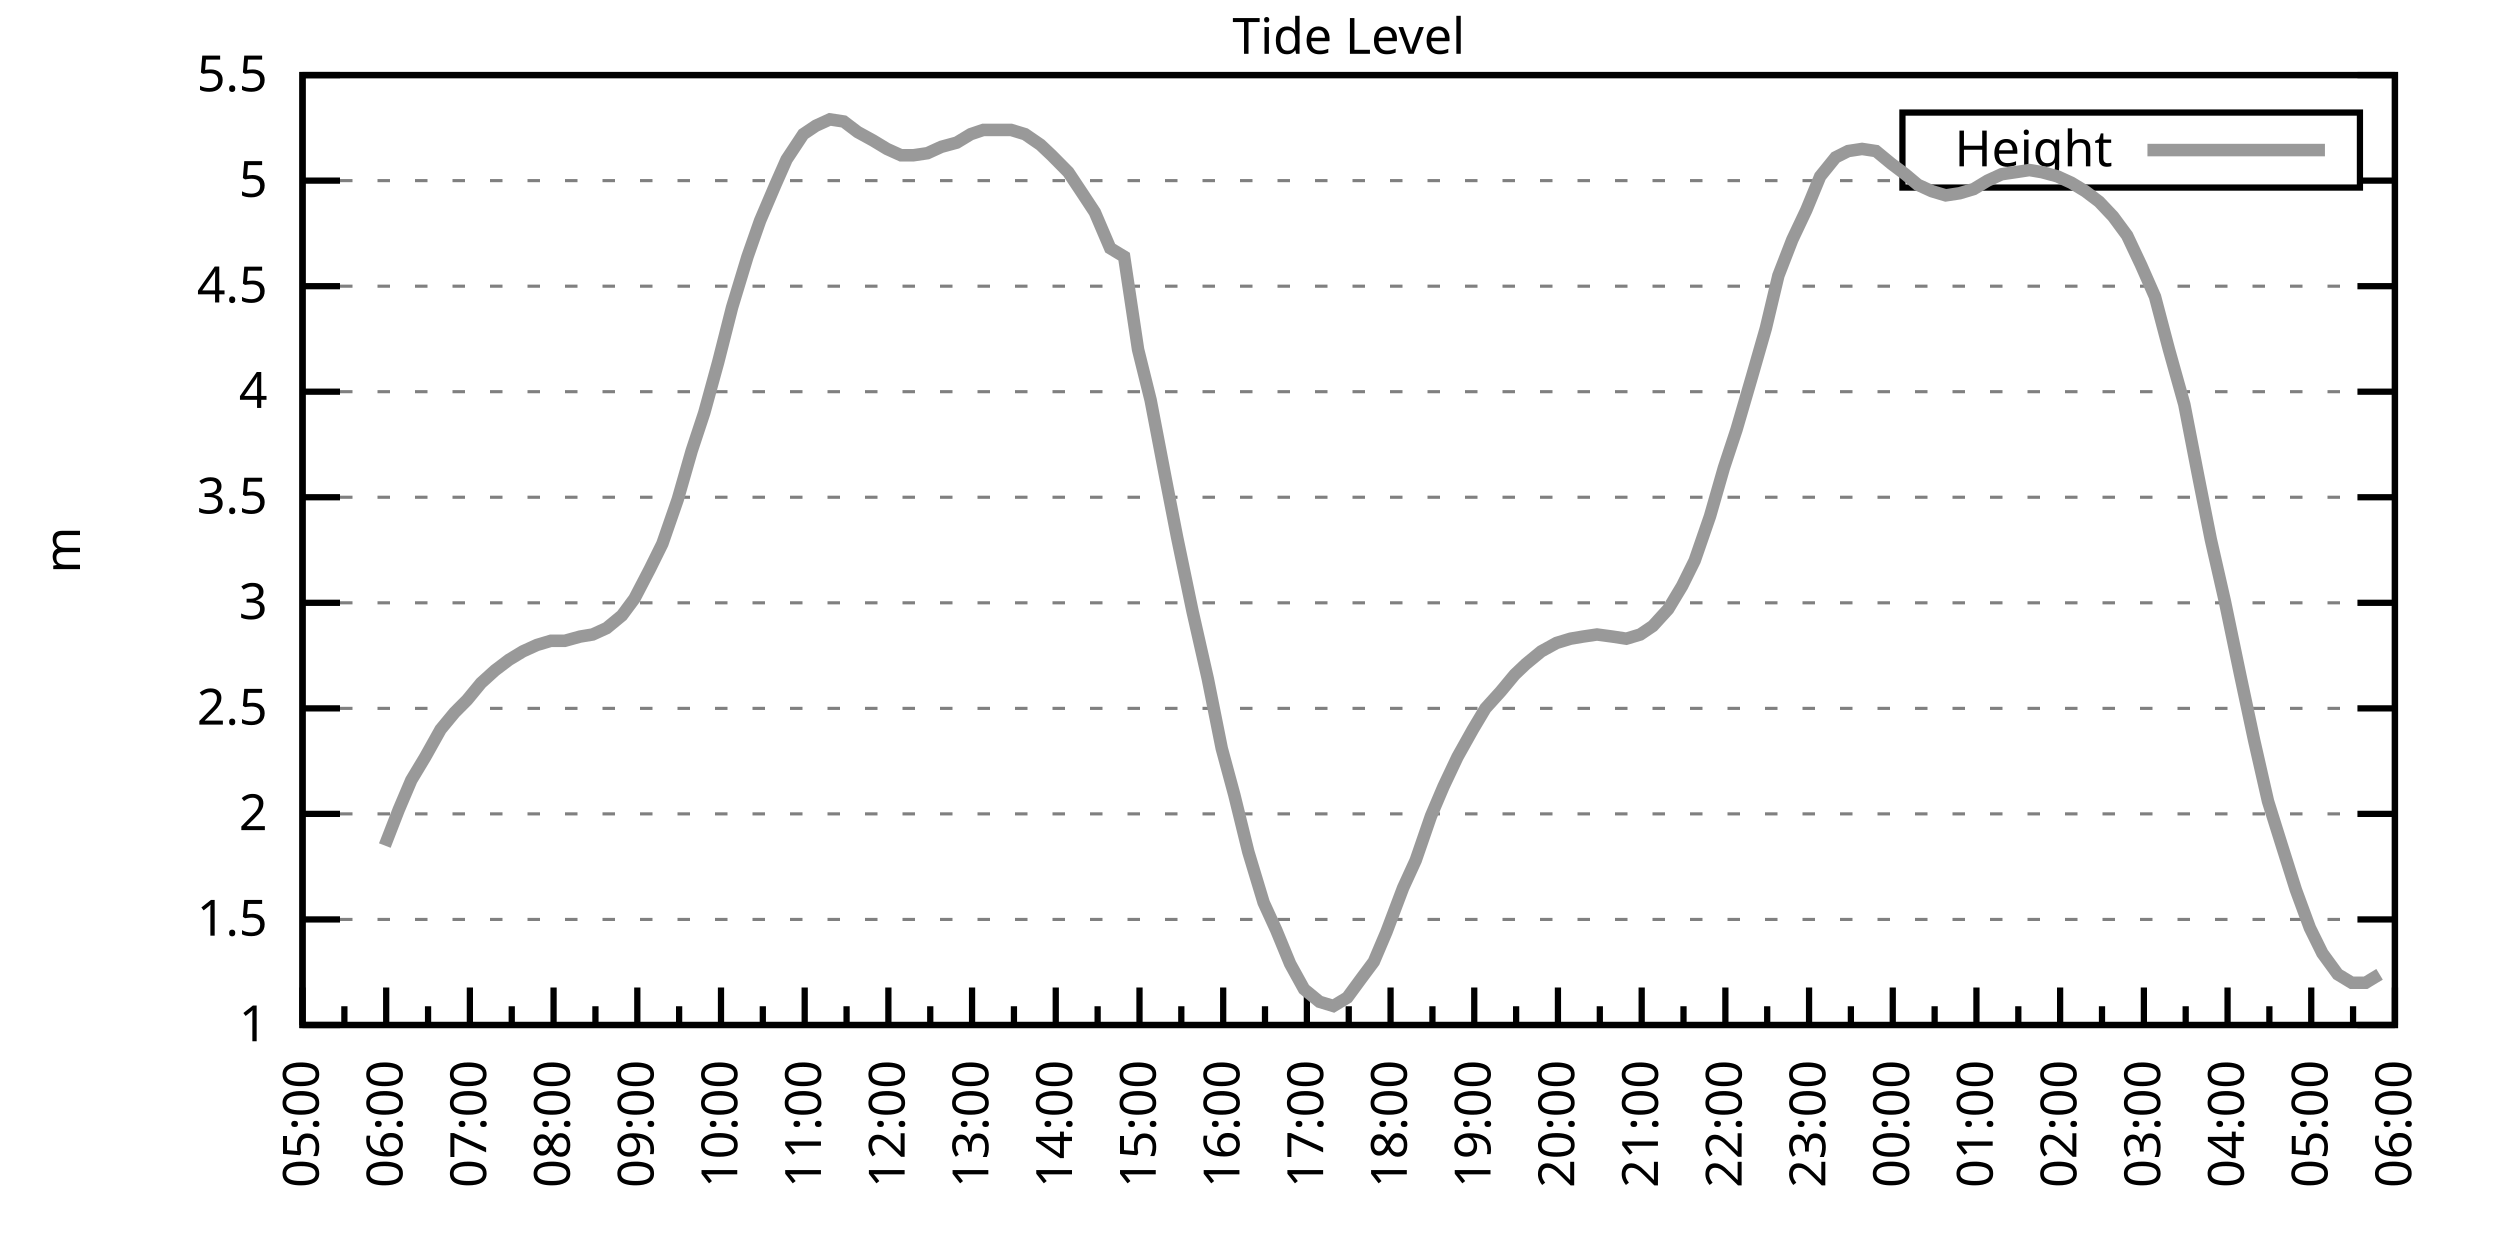
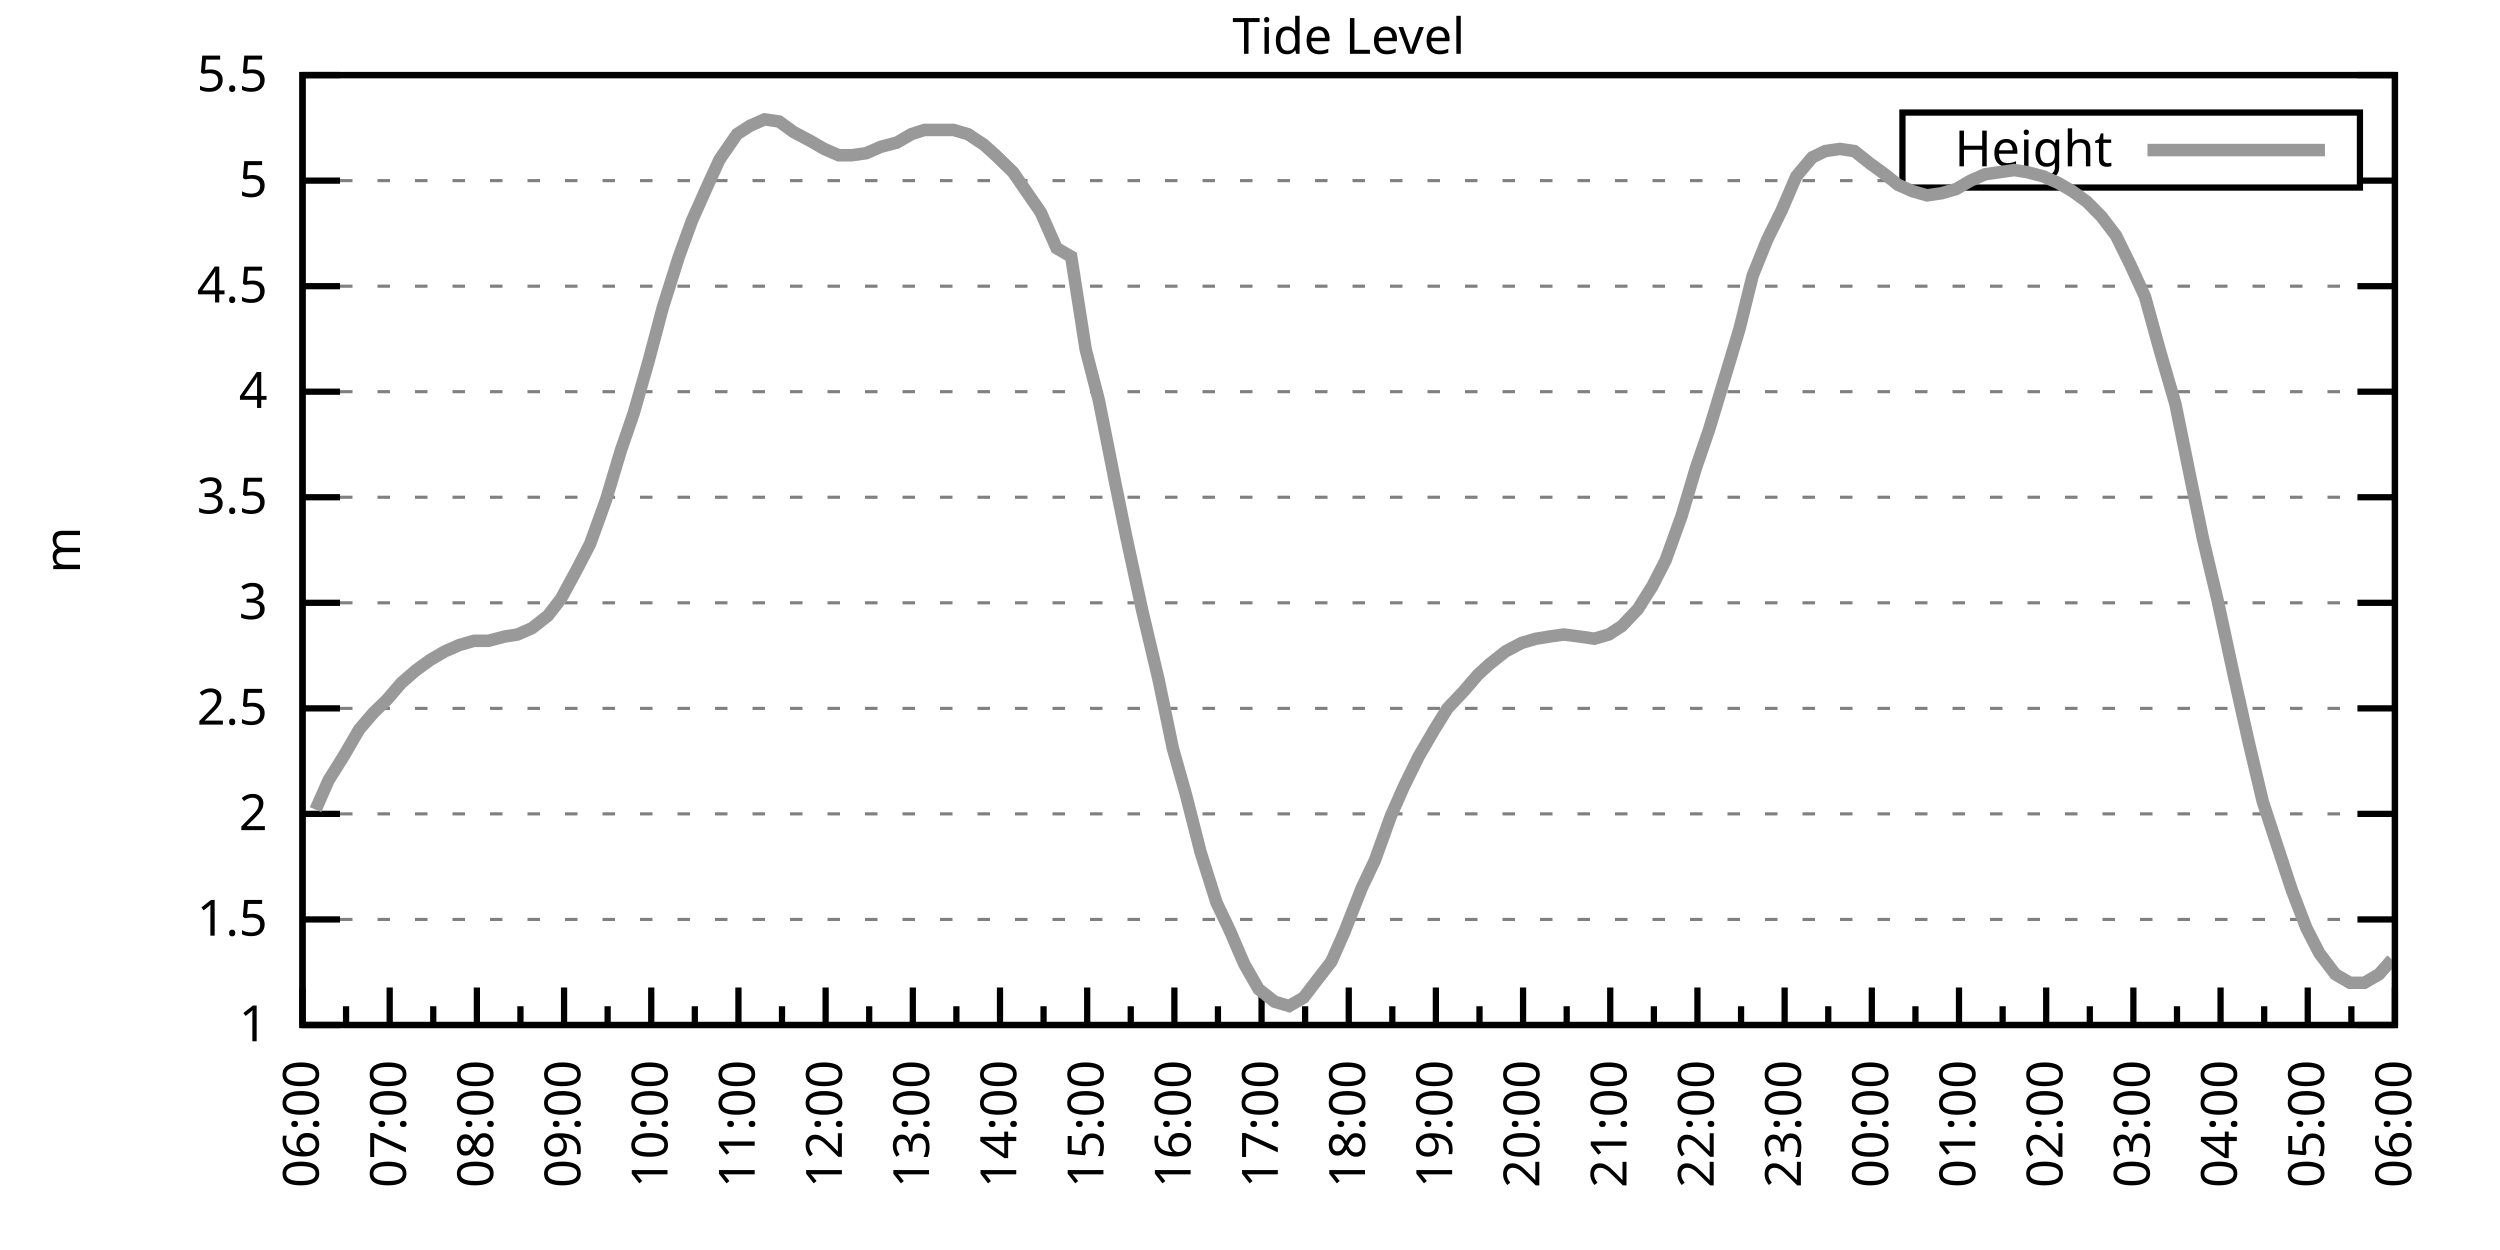
<svg xmlns="http://www.w3.org/2000/svg" xmlns:xlink="http://www.w3.org/1999/xlink" width="400" height="200" viewBox="0 0 400 200">
  <g id="gnuplot_canvas">
    <rect x="0" y="0" width="400" height="200" fill="none" />
    <defs>
      <circle id="gpDot" r="0.5" stroke-width="0.5" stroke="currentColor" />
      <path id="gpPt0" stroke-width="0.333" stroke="currentColor" d="M-1,0 h2 M0,-1 v2" />
      <path id="gpPt1" stroke-width="0.333" stroke="currentColor" d="M-1,-1 L1,1 M1,-1 L-1,1" />
      <path id="gpPt2" stroke-width="0.333" stroke="currentColor" d="M-1,0 L1,0 M0,-1 L0,1 M-1,-1 L1,1 M-1,1 L1,-1" />
      <rect id="gpPt3" stroke-width="0.333" stroke="currentColor" x="-1" y="-1" width="2" height="2" />
      <rect id="gpPt4" stroke-width="0.333" stroke="currentColor" fill="currentColor" x="-1" y="-1" width="2" height="2" />
      <circle id="gpPt5" stroke-width="0.333" stroke="currentColor" cx="0" cy="0" r="1" />
      <use xlink:href="#gpPt5" id="gpPt6" fill="currentColor" stroke="none" />
      <path id="gpPt7" stroke-width="0.333" stroke="currentColor" d="M0,-1.33 L-1.33,0.67 L1.33,0.67 z" />
      <use xlink:href="#gpPt7" id="gpPt8" fill="currentColor" stroke="none" />
      <use xlink:href="#gpPt7" id="gpPt9" stroke="currentColor" transform="rotate(180)" />
      <use xlink:href="#gpPt9" id="gpPt10" fill="currentColor" stroke="none" />
      <use xlink:href="#gpPt3" id="gpPt11" stroke="currentColor" transform="rotate(45)" />
      <use xlink:href="#gpPt11" id="gpPt12" fill="currentColor" stroke="none" />
      <path id="gpPt13" stroke-width="0.333" stroke="currentColor" d="M0,1.330 L1.265,0.411 L0.782,-1.067 L-0.782,-1.076 L-1.265,0.411 z" />
      <use xlink:href="#gpPt13" id="gpPt14" fill="currentColor" stroke="none" />
      <filter id="textbox" filterUnits="objectBoundingBox" x="0" y="0" height="1" width="1">
        <feFlood flood-color="white" flood-opacity="1" result="bgnd" />
        <feComposite in="SourceGraphic" in2="bgnd" operator="atop" />
      </filter>
      <filter id="greybox" filterUnits="objectBoundingBox" x="0" y="0" height="1" width="1">
        <feFlood flood-color="lightgrey" flood-opacity="1" result="grey" />
        <feComposite in="SourceGraphic" in2="grey" operator="atop" />
      </filter>
    </defs>
    <g fill="none" color="white" stroke="currentColor" stroke-width="1.00" stroke-linecap="butt" stroke-linejoin="miter">
</g>
    <g fill="none" color="black" stroke="currentColor" stroke-width="1.00" stroke-linecap="butt" stroke-linejoin="miter">
      <g stroke="none" shape-rendering="crispEdges">
        <polygon fill="rgb(255, 255, 255)" points="48.40,164.00 383.18,164.00 383.18,12.02 48.40,12.02 " />
      </g>
    </g>
    <g fill="none" color="black" stroke="currentColor" stroke-width="1.00" stroke-linecap="butt" stroke-linejoin="miter">
</g>
    <g fill="none" color="black" stroke="black" stroke-width="0.50" stroke-linecap="butt" stroke-linejoin="miter">
</g>
    <g fill="none" color="gray" stroke="currentColor" stroke-width="0.50" stroke-linecap="butt" stroke-linejoin="miter">
      <path stroke="gray" stroke-dasharray="2,4" class="gridline" d="M48.40,164.00 L383.19,164.00  " />
    </g>
    <g fill="none" color="gray" stroke="gray" stroke-width="1.00" stroke-linecap="butt" stroke-linejoin="miter">
</g>
    <g fill="none" color="black" stroke="currentColor" stroke-width="1.00" stroke-linecap="butt" stroke-linejoin="miter">
      <path stroke="black" d="M48.40,164.00 L54.40,164.00 M383.19,164.00 L377.19,164.00  " />
      <g transform="translate(42.80,166.60)" stroke="none" fill="black" font-family="Sans" font-size="8.00" text-anchor="end">
        <text>
          <tspan font-family="Sans"> 1</tspan>
        </text>
      </g>
    </g>
    <g fill="none" color="black" stroke="currentColor" stroke-width="1.00" stroke-linecap="butt" stroke-linejoin="miter">
</g>
    <g fill="none" color="black" stroke="black" stroke-width="0.50" stroke-linecap="butt" stroke-linejoin="miter">
</g>
    <g fill="none" color="gray" stroke="currentColor" stroke-width="0.50" stroke-linecap="butt" stroke-linejoin="miter">
      <path stroke="gray" stroke-dasharray="2,4" class="gridline" d="M48.40,147.11 L383.19,147.11  " />
    </g>
    <g fill="none" color="gray" stroke="gray" stroke-width="1.00" stroke-linecap="butt" stroke-linejoin="miter">
</g>
    <g fill="none" color="black" stroke="currentColor" stroke-width="1.00" stroke-linecap="butt" stroke-linejoin="miter">
      <path stroke="black" d="M48.40,147.11 L54.40,147.11 M383.19,147.11 L377.19,147.11  " />
      <g transform="translate(42.80,149.71)" stroke="none" fill="black" font-family="Sans" font-size="8.00" text-anchor="end">
        <text>
          <tspan font-family="Sans"> 1.5</tspan>
        </text>
      </g>
    </g>
    <g fill="none" color="black" stroke="currentColor" stroke-width="1.00" stroke-linecap="butt" stroke-linejoin="miter">
</g>
    <g fill="none" color="black" stroke="black" stroke-width="0.50" stroke-linecap="butt" stroke-linejoin="miter">
</g>
    <g fill="none" color="gray" stroke="currentColor" stroke-width="0.50" stroke-linecap="butt" stroke-linejoin="miter">
      <path stroke="gray" stroke-dasharray="2,4" class="gridline" d="M48.40,130.22 L383.19,130.22  " />
    </g>
    <g fill="none" color="gray" stroke="gray" stroke-width="1.00" stroke-linecap="butt" stroke-linejoin="miter">
</g>
    <g fill="none" color="black" stroke="currentColor" stroke-width="1.00" stroke-linecap="butt" stroke-linejoin="miter">
      <path stroke="black" d="M48.40,130.22 L54.40,130.22 M383.19,130.22 L377.19,130.22  " />
      <g transform="translate(42.80,132.82)" stroke="none" fill="black" font-family="Sans" font-size="8.00" text-anchor="end">
        <text>
          <tspan font-family="Sans"> 2</tspan>
        </text>
      </g>
    </g>
    <g fill="none" color="black" stroke="currentColor" stroke-width="1.00" stroke-linecap="butt" stroke-linejoin="miter">
</g>
    <g fill="none" color="black" stroke="black" stroke-width="0.50" stroke-linecap="butt" stroke-linejoin="miter">
</g>
    <g fill="none" color="gray" stroke="currentColor" stroke-width="0.50" stroke-linecap="butt" stroke-linejoin="miter">
      <path stroke="gray" stroke-dasharray="2,4" class="gridline" d="M48.40,113.34 L383.19,113.34  " />
    </g>
    <g fill="none" color="gray" stroke="gray" stroke-width="1.00" stroke-linecap="butt" stroke-linejoin="miter">
</g>
    <g fill="none" color="black" stroke="currentColor" stroke-width="1.00" stroke-linecap="butt" stroke-linejoin="miter">
      <path stroke="black" d="M48.40,113.34 L54.40,113.34 M383.19,113.34 L377.19,113.34  " />
      <g transform="translate(42.80,115.94)" stroke="none" fill="black" font-family="Sans" font-size="8.00" text-anchor="end">
        <text>
          <tspan font-family="Sans"> 2.5</tspan>
        </text>
      </g>
    </g>
    <g fill="none" color="black" stroke="currentColor" stroke-width="1.00" stroke-linecap="butt" stroke-linejoin="miter">
</g>
    <g fill="none" color="black" stroke="black" stroke-width="0.50" stroke-linecap="butt" stroke-linejoin="miter">
</g>
    <g fill="none" color="gray" stroke="currentColor" stroke-width="0.50" stroke-linecap="butt" stroke-linejoin="miter">
      <path stroke="gray" stroke-dasharray="2,4" class="gridline" d="M48.40,96.45 L383.19,96.45  " />
    </g>
    <g fill="none" color="gray" stroke="gray" stroke-width="1.00" stroke-linecap="butt" stroke-linejoin="miter">
</g>
    <g fill="none" color="black" stroke="currentColor" stroke-width="1.00" stroke-linecap="butt" stroke-linejoin="miter">
      <path stroke="black" d="M48.40,96.45 L54.40,96.45 M383.19,96.45 L377.19,96.45  " />
      <g transform="translate(42.80,99.05)" stroke="none" fill="black" font-family="Sans" font-size="8.00" text-anchor="end">
        <text>
          <tspan font-family="Sans"> 3</tspan>
        </text>
      </g>
    </g>
    <g fill="none" color="black" stroke="currentColor" stroke-width="1.00" stroke-linecap="butt" stroke-linejoin="miter">
</g>
    <g fill="none" color="black" stroke="black" stroke-width="0.50" stroke-linecap="butt" stroke-linejoin="miter">
</g>
    <g fill="none" color="gray" stroke="currentColor" stroke-width="0.50" stroke-linecap="butt" stroke-linejoin="miter">
      <path stroke="gray" stroke-dasharray="2,4" class="gridline" d="M48.40,79.56 L383.19,79.56  " />
    </g>
    <g fill="none" color="gray" stroke="gray" stroke-width="1.00" stroke-linecap="butt" stroke-linejoin="miter">
</g>
    <g fill="none" color="black" stroke="currentColor" stroke-width="1.00" stroke-linecap="butt" stroke-linejoin="miter">
      <path stroke="black" d="M48.40,79.56 L54.40,79.56 M383.19,79.56 L377.19,79.56  " />
      <g transform="translate(42.80,82.16)" stroke="none" fill="black" font-family="Sans" font-size="8.00" text-anchor="end">
        <text>
          <tspan font-family="Sans"> 3.5</tspan>
        </text>
      </g>
    </g>
    <g fill="none" color="black" stroke="currentColor" stroke-width="1.00" stroke-linecap="butt" stroke-linejoin="miter">
</g>
    <g fill="none" color="black" stroke="black" stroke-width="0.50" stroke-linecap="butt" stroke-linejoin="miter">
</g>
    <g fill="none" color="gray" stroke="currentColor" stroke-width="0.50" stroke-linecap="butt" stroke-linejoin="miter">
      <path stroke="gray" stroke-dasharray="2,4" class="gridline" d="M48.40,62.67 L383.19,62.67  " />
    </g>
    <g fill="none" color="gray" stroke="gray" stroke-width="1.00" stroke-linecap="butt" stroke-linejoin="miter">
</g>
    <g fill="none" color="black" stroke="currentColor" stroke-width="1.00" stroke-linecap="butt" stroke-linejoin="miter">
      <path stroke="black" d="M48.40,62.67 L54.40,62.67 M383.19,62.67 L377.19,62.67  " />
      <g transform="translate(42.80,65.27)" stroke="none" fill="black" font-family="Sans" font-size="8.00" text-anchor="end">
        <text>
          <tspan font-family="Sans"> 4</tspan>
        </text>
      </g>
    </g>
    <g fill="none" color="black" stroke="currentColor" stroke-width="1.00" stroke-linecap="butt" stroke-linejoin="miter">
</g>
    <g fill="none" color="black" stroke="black" stroke-width="0.50" stroke-linecap="butt" stroke-linejoin="miter">
</g>
    <g fill="none" color="gray" stroke="currentColor" stroke-width="0.50" stroke-linecap="butt" stroke-linejoin="miter">
      <path stroke="gray" stroke-dasharray="2,4" class="gridline" d="M48.40,45.79 L383.19,45.79  " />
    </g>
    <g fill="none" color="gray" stroke="gray" stroke-width="1.00" stroke-linecap="butt" stroke-linejoin="miter">
</g>
    <g fill="none" color="black" stroke="currentColor" stroke-width="1.00" stroke-linecap="butt" stroke-linejoin="miter">
      <path stroke="black" d="M48.40,45.79 L54.40,45.79 M383.19,45.79 L377.19,45.79  " />
      <g transform="translate(42.80,48.39)" stroke="none" fill="black" font-family="Sans" font-size="8.00" text-anchor="end">
        <text>
          <tspan font-family="Sans"> 4.5</tspan>
        </text>
      </g>
    </g>
    <g fill="none" color="black" stroke="currentColor" stroke-width="1.00" stroke-linecap="butt" stroke-linejoin="miter">
</g>
    <g fill="none" color="black" stroke="black" stroke-width="0.50" stroke-linecap="butt" stroke-linejoin="miter">
</g>
    <g fill="none" color="gray" stroke="currentColor" stroke-width="0.50" stroke-linecap="butt" stroke-linejoin="miter">
      <path stroke="gray" stroke-dasharray="2,4" class="gridline" d="M48.40,28.90 L304.39,28.90 M377.59,28.90 L383.19,28.90  " />
    </g>
    <g fill="none" color="gray" stroke="gray" stroke-width="1.00" stroke-linecap="butt" stroke-linejoin="miter">
</g>
    <g fill="none" color="black" stroke="currentColor" stroke-width="1.00" stroke-linecap="butt" stroke-linejoin="miter">
      <path stroke="black" d="M48.40,28.90 L54.40,28.90 M383.19,28.90 L377.19,28.90  " />
      <g transform="translate(42.80,31.50)" stroke="none" fill="black" font-family="Sans" font-size="8.00" text-anchor="end">
        <text>
          <tspan font-family="Sans"> 5</tspan>
        </text>
      </g>
    </g>
    <g fill="none" color="black" stroke="currentColor" stroke-width="1.00" stroke-linecap="butt" stroke-linejoin="miter">
</g>
    <g fill="none" color="black" stroke="black" stroke-width="0.50" stroke-linecap="butt" stroke-linejoin="miter">
</g>
    <g fill="none" color="gray" stroke="currentColor" stroke-width="0.50" stroke-linecap="butt" stroke-linejoin="miter">
      <path stroke="gray" stroke-dasharray="2,4" class="gridline" d="M48.40,12.01 L383.19,12.01  " />
    </g>
    <g fill="none" color="gray" stroke="gray" stroke-width="1.00" stroke-linecap="butt" stroke-linejoin="miter">
</g>
    <g fill="none" color="black" stroke="currentColor" stroke-width="1.00" stroke-linecap="butt" stroke-linejoin="miter">
      <path stroke="black" d="M48.40,12.01 L54.40,12.01 M383.19,12.01 L377.19,12.01  " />
      <g transform="translate(42.80,14.61)" stroke="none" fill="black" font-family="Sans" font-size="8.00" text-anchor="end">
        <text>
          <tspan font-family="Sans"> 5.5</tspan>
        </text>
      </g>
    </g>
    <g fill="none" color="black" stroke="currentColor" stroke-width="1.00" stroke-linecap="butt" stroke-linejoin="miter">
      <path stroke="black" d="M48.40,164.00 L48.40,158.00  " />
      <g transform="translate(51.00,169.60) rotate(270)" stroke="none" fill="black" font-family="Sans" font-size="8.00" text-anchor="end">
        <text>
+           <tspan font-family="Sans">06:00</tspan>
+         </text>
+       </g>
+     </g>
+     <g fill="none" color="black" stroke="currentColor" stroke-width="1.00" stroke-linecap="butt" stroke-linejoin="miter">
+       <path stroke="black" d="M55.37,164.00 L55.37,161.00 M62.35,164.00 L62.35,158.00  " />
+       <g transform="translate(64.95,169.60) rotate(270)" stroke="none" fill="black" font-family="Sans" font-size="8.00" text-anchor="end">
+         <text>
+           <tspan font-family="Sans">07:00</tspan>
+         </text>
+       </g>
+     </g>
+     <g fill="none" color="black" stroke="currentColor" stroke-width="1.00" stroke-linecap="butt" stroke-linejoin="miter">
+       <path stroke="black" d="M69.32,164.00 L69.32,161.00 M76.30,164.00 L76.30,158.00  " />
+       <g transform="translate(78.90,169.60) rotate(270)" stroke="none" fill="black" font-family="Sans" font-size="8.00" text-anchor="end">
+         <text>
+           <tspan font-family="Sans">08:00</tspan>
+         </text>
+       </g>
+     </g>
+     <g fill="none" color="black" stroke="currentColor" stroke-width="1.00" stroke-linecap="butt" stroke-linejoin="miter">
+       <path stroke="black" d="M83.27,164.00 L83.27,161.00 M90.25,164.00 L90.25,158.00  " />
+       <g transform="translate(92.85,169.60) rotate(270)" stroke="none" fill="black" font-family="Sans" font-size="8.00" text-anchor="end">
+         <text>
+           <tspan font-family="Sans">09:00</tspan>
+         </text>
+       </g>
+     </g>
+     <g fill="none" color="black" stroke="currentColor" stroke-width="1.00" stroke-linecap="butt" stroke-linejoin="miter">
+       <path stroke="black" d="M97.22,164.00 L97.22,161.00 M104.20,164.00 L104.20,158.00  " />
+       <g transform="translate(106.80,169.60) rotate(270)" stroke="none" fill="black" font-family="Sans" font-size="8.00" text-anchor="end">
+         <text>
+           <tspan font-family="Sans">10:00</tspan>
+         </text>
+       </g>
+     </g>
+     <g fill="none" color="black" stroke="currentColor" stroke-width="1.00" stroke-linecap="butt" stroke-linejoin="miter">
+       <path stroke="black" d="M111.17,164.00 L111.17,161.00 M118.15,164.00 L118.15,158.00  " />
+       <g transform="translate(120.75,169.60) rotate(270)" stroke="none" fill="black" font-family="Sans" font-size="8.00" text-anchor="end">
+         <text>
+           <tspan font-family="Sans">11:00</tspan>
+         </text>
+       </g>
+     </g>
+     <g fill="none" color="black" stroke="currentColor" stroke-width="1.00" stroke-linecap="butt" stroke-linejoin="miter">
+       <path stroke="black" d="M125.12,164.00 L125.12,161.00 M132.10,164.00 L132.10,158.00  " />
+       <g transform="translate(134.70,169.60) rotate(270)" stroke="none" fill="black" font-family="Sans" font-size="8.00" text-anchor="end">
+         <text>
+           <tspan font-family="Sans">12:00</tspan>
+         </text>
+       </g>
+     </g>
+     <g fill="none" color="black" stroke="currentColor" stroke-width="1.00" stroke-linecap="butt" stroke-linejoin="miter">
+       <path stroke="black" d="M139.07,164.00 L139.07,161.00 M146.05,164.00 L146.05,158.00  " />
+       <g transform="translate(148.65,169.60) rotate(270)" stroke="none" fill="black" font-family="Sans" font-size="8.00" text-anchor="end">
+         <text>
+           <tspan font-family="Sans">13:00</tspan>
+         </text>
+       </g>
+     </g>
+     <g fill="none" color="black" stroke="currentColor" stroke-width="1.00" stroke-linecap="butt" stroke-linejoin="miter">
+       <path stroke="black" d="M153.02,164.00 L153.02,161.00 M160.00,164.00 L160.00,158.00  " />
+       <g transform="translate(162.60,169.60) rotate(270)" stroke="none" fill="black" font-family="Sans" font-size="8.00" text-anchor="end">
+         <text>
+           <tspan font-family="Sans">14:00</tspan>
+         </text>
+       </g>
+     </g>
+     <g fill="none" color="black" stroke="currentColor" stroke-width="1.00" stroke-linecap="butt" stroke-linejoin="miter">
+       <path stroke="black" d="M166.97,164.00 L166.97,161.00 M173.95,164.00 L173.95,158.00  " />
+       <g transform="translate(176.55,169.60) rotate(270)" stroke="none" fill="black" font-family="Sans" font-size="8.00" text-anchor="end">
+         <text>
+           <tspan font-family="Sans">15:00</tspan>
+         </text>
+       </g>
+     </g>
+     <g fill="none" color="black" stroke="currentColor" stroke-width="1.00" stroke-linecap="butt" stroke-linejoin="miter">
+       <path stroke="black" d="M180.92,164.00 L180.92,161.00 M187.90,164.00 L187.90,158.00  " />
+       <g transform="translate(190.50,169.60) rotate(270)" stroke="none" fill="black" font-family="Sans" font-size="8.00" text-anchor="end">
+         <text>
+           <tspan font-family="Sans">16:00</tspan>
+         </text>
+       </g>
+     </g>
+     <g fill="none" color="black" stroke="currentColor" stroke-width="1.00" stroke-linecap="butt" stroke-linejoin="miter">
+       <path stroke="black" d="M194.87,164.00 L194.87,161.00 M201.85,164.00 L201.85,158.00  " />
+       <g transform="translate(204.45,169.60) rotate(270)" stroke="none" fill="black" font-family="Sans" font-size="8.00" text-anchor="end">
+         <text>
+           <tspan font-family="Sans">17:00</tspan>
+         </text>
+       </g>
+     </g>
+     <g fill="none" color="black" stroke="currentColor" stroke-width="1.00" stroke-linecap="butt" stroke-linejoin="miter">
+       <path stroke="black" d="M208.82,164.00 L208.82,161.00 M215.80,164.00 L215.80,158.00  " />
+       <g transform="translate(218.40,169.60) rotate(270)" stroke="none" fill="black" font-family="Sans" font-size="8.00" text-anchor="end">
+         <text>
+           <tspan font-family="Sans">18:00</tspan>
+         </text>
+       </g>
+     </g>
+     <g fill="none" color="black" stroke="currentColor" stroke-width="1.00" stroke-linecap="butt" stroke-linejoin="miter">
+       <path stroke="black" d="M222.77,164.00 L222.77,161.00 M229.74,164.00 L229.74,158.00  " />
+       <g transform="translate(232.34,169.60) rotate(270)" stroke="none" fill="black" font-family="Sans" font-size="8.00" text-anchor="end">
+         <text>
+           <tspan font-family="Sans">19:00</tspan>
+         </text>
+       </g>
+     </g>
+     <g fill="none" color="black" stroke="currentColor" stroke-width="1.00" stroke-linecap="butt" stroke-linejoin="miter">
+       <path stroke="black" d="M236.72,164.00 L236.72,161.00 M243.69,164.00 L243.69,158.00  " />
+       <g transform="translate(246.29,169.60) rotate(270)" stroke="none" fill="black" font-family="Sans" font-size="8.00" text-anchor="end">
+         <text>
+           <tspan font-family="Sans">20:00</tspan>
+         </text>
+       </g>
+     </g>
+     <g fill="none" color="black" stroke="currentColor" stroke-width="1.00" stroke-linecap="butt" stroke-linejoin="miter">
+       <path stroke="black" d="M250.67,164.00 L250.67,161.00 M257.64,164.00 L257.64,158.00  " />
+       <g transform="translate(260.24,169.60) rotate(270)" stroke="none" fill="black" font-family="Sans" font-size="8.00" text-anchor="end">
+         <text>
+           <tspan font-family="Sans">21:00</tspan>
+         </text>
+       </g>
+     </g>
+     <g fill="none" color="black" stroke="currentColor" stroke-width="1.00" stroke-linecap="butt" stroke-linejoin="miter">
+       <path stroke="black" d="M264.62,164.00 L264.62,161.00 M271.59,164.00 L271.59,158.00  " />
+       <g transform="translate(274.19,169.60) rotate(270)" stroke="none" fill="black" font-family="Sans" font-size="8.00" text-anchor="end">
+         <text>
+           <tspan font-family="Sans">22:00</tspan>
+         </text>
+       </g>
+     </g>
+     <g fill="none" color="black" stroke="currentColor" stroke-width="1.00" stroke-linecap="butt" stroke-linejoin="miter">
+       <path stroke="black" d="M278.57,164.00 L278.57,161.00 M285.54,164.00 L285.54,158.00  " />
+       <g transform="translate(288.14,169.60) rotate(270)" stroke="none" fill="black" font-family="Sans" font-size="8.00" text-anchor="end">
+         <text>
+           <tspan font-family="Sans">23:00</tspan>
+         </text>
+       </g>
+     </g>
+     <g fill="none" color="black" stroke="currentColor" stroke-width="1.00" stroke-linecap="butt" stroke-linejoin="miter">
+       <path stroke="black" d="M292.52,164.00 L292.52,161.00 M299.49,164.00 L299.49,158.00  " />
+       <g transform="translate(302.09,169.60) rotate(270)" stroke="none" fill="black" font-family="Sans" font-size="8.00" text-anchor="end">
+         <text>
+           <tspan font-family="Sans">00:00</tspan>
+         </text>
+       </g>
+     </g>
+     <g fill="none" color="black" stroke="currentColor" stroke-width="1.00" stroke-linecap="butt" stroke-linejoin="miter">
+       <path stroke="black" d="M306.47,164.00 L306.47,161.00 M313.44,164.00 L313.44,158.00  " />
+       <g transform="translate(316.04,169.60) rotate(270)" stroke="none" fill="black" font-family="Sans" font-size="8.00" text-anchor="end">
+         <text>
+           <tspan font-family="Sans">01:00</tspan>
+         </text>
+       </g>
+     </g>
+     <g fill="none" color="black" stroke="currentColor" stroke-width="1.00" stroke-linecap="butt" stroke-linejoin="miter">
+       <path stroke="black" d="M320.42,164.00 L320.42,161.00 M327.39,164.00 L327.39,158.00  " />
+       <g transform="translate(329.99,169.60) rotate(270)" stroke="none" fill="black" font-family="Sans" font-size="8.00" text-anchor="end">
+         <text>
+           <tspan font-family="Sans">02:00</tspan>
+         </text>
+       </g>
+     </g>
+     <g fill="none" color="black" stroke="currentColor" stroke-width="1.00" stroke-linecap="butt" stroke-linejoin="miter">
+       <path stroke="black" d="M334.37,164.00 L334.37,161.00 M341.34,164.00 L341.34,158.00  " />
+       <g transform="translate(343.94,169.60) rotate(270)" stroke="none" fill="black" font-family="Sans" font-size="8.00" text-anchor="end">
+         <text>
+           <tspan font-family="Sans">03:00</tspan>
+         </text>
+       </g>
+     </g>
+     <g fill="none" color="black" stroke="currentColor" stroke-width="1.00" stroke-linecap="butt" stroke-linejoin="miter">
+       <path stroke="black" d="M348.32,164.00 L348.32,161.00 M355.29,164.00 L355.29,158.00  " />
+       <g transform="translate(357.89,169.60) rotate(270)" stroke="none" fill="black" font-family="Sans" font-size="8.00" text-anchor="end">
+         <text>
+           <tspan font-family="Sans">04:00</tspan>
+         </text>
+       </g>
+     </g>
+     <g fill="none" color="black" stroke="currentColor" stroke-width="1.00" stroke-linecap="butt" stroke-linejoin="miter">
+       <path stroke="black" d="M362.27,164.00 L362.27,161.00 M369.24,164.00 L369.24,158.00  " />
+       <g transform="translate(371.84,169.60) rotate(270)" stroke="none" fill="black" font-family="Sans" font-size="8.00" text-anchor="end">
+         <text>
          <tspan font-family="Sans">05:00</tspan>
        </text>
      </g>
    </g>
    <g fill="none" color="black" stroke="currentColor" stroke-width="1.00" stroke-linecap="butt" stroke-linejoin="miter">
-       <path stroke="black" d="M55.10,164.00 L55.10,161.00 M61.79,164.00 L61.79,158.00  " />
-       <g transform="translate(64.39,169.60) rotate(270)" stroke="none" fill="black" font-family="Sans" font-size="8.00" text-anchor="end">
-         <text>
-           <tspan font-family="Sans">06:00</tspan>
-         </text>
-       </g>
-     </g>
-     <g fill="none" color="black" stroke="currentColor" stroke-width="1.00" stroke-linecap="butt" stroke-linejoin="miter">
-       <path stroke="black" d="M68.49,164.00 L68.49,161.00 M75.18,164.00 L75.18,158.00  " />
-       <g transform="translate(77.78,169.60) rotate(270)" stroke="none" fill="black" font-family="Sans" font-size="8.00" text-anchor="end">
-         <text>
-           <tspan font-family="Sans">07:00</tspan>
-         </text>
-       </g>
-     </g>
-     <g fill="none" color="black" stroke="currentColor" stroke-width="1.00" stroke-linecap="butt" stroke-linejoin="miter">
-       <path stroke="black" d="M81.88,164.00 L81.88,161.00 M88.57,164.00 L88.57,158.00  " />
-       <g transform="translate(91.17,169.60) rotate(270)" stroke="none" fill="black" font-family="Sans" font-size="8.00" text-anchor="end">
-         <text>
-           <tspan font-family="Sans">08:00</tspan>
-         </text>
-       </g>
-     </g>
-     <g fill="none" color="black" stroke="currentColor" stroke-width="1.00" stroke-linecap="butt" stroke-linejoin="miter">
-       <path stroke="black" d="M95.27,164.00 L95.27,161.00 M101.97,164.00 L101.97,158.00  " />
-       <g transform="translate(104.57,169.60) rotate(270)" stroke="none" fill="black" font-family="Sans" font-size="8.00" text-anchor="end">
-         <text>
-           <tspan font-family="Sans">09:00</tspan>
-         </text>
-       </g>
-     </g>
-     <g fill="none" color="black" stroke="currentColor" stroke-width="1.00" stroke-linecap="butt" stroke-linejoin="miter">
-       <path stroke="black" d="M108.66,164.00 L108.66,161.00 M115.36,164.00 L115.36,158.00  " />
-       <g transform="translate(117.96,169.60) rotate(270)" stroke="none" fill="black" font-family="Sans" font-size="8.00" text-anchor="end">
-         <text>
-           <tspan font-family="Sans">10:00</tspan>
-         </text>
-       </g>
-     </g>
-     <g fill="none" color="black" stroke="currentColor" stroke-width="1.00" stroke-linecap="butt" stroke-linejoin="miter">
-       <path stroke="black" d="M122.05,164.00 L122.05,161.00 M128.75,164.00 L128.75,158.00  " />
-       <g transform="translate(131.35,169.60) rotate(270)" stroke="none" fill="black" font-family="Sans" font-size="8.00" text-anchor="end">
-         <text>
-           <tspan font-family="Sans">11:00</tspan>
-         </text>
-       </g>
-     </g>
-     <g fill="none" color="black" stroke="currentColor" stroke-width="1.00" stroke-linecap="butt" stroke-linejoin="miter">
-       <path stroke="black" d="M135.45,164.00 L135.45,161.00 M142.14,164.00 L142.14,158.00  " />
-       <g transform="translate(144.74,169.60) rotate(270)" stroke="none" fill="black" font-family="Sans" font-size="8.00" text-anchor="end">
-         <text>
-           <tspan font-family="Sans">12:00</tspan>
-         </text>
-       </g>
-     </g>
-     <g fill="none" color="black" stroke="currentColor" stroke-width="1.00" stroke-linecap="butt" stroke-linejoin="miter">
-       <path stroke="black" d="M148.84,164.00 L148.84,161.00 M155.53,164.00 L155.53,158.00  " />
-       <g transform="translate(158.13,169.60) rotate(270)" stroke="none" fill="black" font-family="Sans" font-size="8.00" text-anchor="end">
-         <text>
-           <tspan font-family="Sans">13:00</tspan>
-         </text>
-       </g>
-     </g>
-     <g fill="none" color="black" stroke="currentColor" stroke-width="1.00" stroke-linecap="butt" stroke-linejoin="miter">
-       <path stroke="black" d="M162.23,164.00 L162.23,161.00 M168.92,164.00 L168.92,158.00  " />
-       <g transform="translate(171.52,169.60) rotate(270)" stroke="none" fill="black" font-family="Sans" font-size="8.00" text-anchor="end">
-         <text>
-           <tspan font-family="Sans">14:00</tspan>
-         </text>
-       </g>
-     </g>
-     <g fill="none" color="black" stroke="currentColor" stroke-width="1.00" stroke-linecap="butt" stroke-linejoin="miter">
-       <path stroke="black" d="M175.62,164.00 L175.62,161.00 M182.32,164.00 L182.32,158.00  " />
-       <g transform="translate(184.92,169.60) rotate(270)" stroke="none" fill="black" font-family="Sans" font-size="8.00" text-anchor="end">
-         <text>
-           <tspan font-family="Sans">15:00</tspan>
-         </text>
-       </g>
-     </g>
-     <g fill="none" color="black" stroke="currentColor" stroke-width="1.00" stroke-linecap="butt" stroke-linejoin="miter">
-       <path stroke="black" d="M189.01,164.00 L189.01,161.00 M195.71,164.00 L195.71,158.00  " />
-       <g transform="translate(198.31,169.60) rotate(270)" stroke="none" fill="black" font-family="Sans" font-size="8.00" text-anchor="end">
-         <text>
-           <tspan font-family="Sans">16:00</tspan>
-         </text>
-       </g>
-     </g>
-     <g fill="none" color="black" stroke="currentColor" stroke-width="1.00" stroke-linecap="butt" stroke-linejoin="miter">
-       <path stroke="black" d="M202.40,164.00 L202.40,161.00 M209.10,164.00 L209.10,158.00  " />
-       <g transform="translate(211.70,169.60) rotate(270)" stroke="none" fill="black" font-family="Sans" font-size="8.00" text-anchor="end">
-         <text>
-           <tspan font-family="Sans">17:00</tspan>
-         </text>
-       </g>
-     </g>
-     <g fill="none" color="black" stroke="currentColor" stroke-width="1.00" stroke-linecap="butt" stroke-linejoin="miter">
-       <path stroke="black" d="M215.80,164.00 L215.80,161.00 M222.49,164.00 L222.49,158.00  " />
-       <g transform="translate(225.09,169.60) rotate(270)" stroke="none" fill="black" font-family="Sans" font-size="8.00" text-anchor="end">
-         <text>
-           <tspan font-family="Sans">18:00</tspan>
-         </text>
-       </g>
-     </g>
-     <g fill="none" color="black" stroke="currentColor" stroke-width="1.00" stroke-linecap="butt" stroke-linejoin="miter">
-       <path stroke="black" d="M229.19,164.00 L229.19,161.00 M235.88,164.00 L235.88,158.00  " />
-       <g transform="translate(238.48,169.60) rotate(270)" stroke="none" fill="black" font-family="Sans" font-size="8.00" text-anchor="end">
-         <text>
-           <tspan font-family="Sans">19:00</tspan>
-         </text>
-       </g>
-     </g>
-     <g fill="none" color="black" stroke="currentColor" stroke-width="1.00" stroke-linecap="butt" stroke-linejoin="miter">
-       <path stroke="black" d="M242.58,164.00 L242.58,161.00 M249.27,164.00 L249.27,158.00  " />
-       <g transform="translate(251.87,169.60) rotate(270)" stroke="none" fill="black" font-family="Sans" font-size="8.00" text-anchor="end">
-         <text>
-           <tspan font-family="Sans">20:00</tspan>
-         </text>
-       </g>
-     </g>
-     <g fill="none" color="black" stroke="currentColor" stroke-width="1.00" stroke-linecap="butt" stroke-linejoin="miter">
-       <path stroke="black" d="M255.97,164.00 L255.97,161.00 M262.67,164.00 L262.67,158.00  " />
-       <g transform="translate(265.27,169.60) rotate(270)" stroke="none" fill="black" font-family="Sans" font-size="8.00" text-anchor="end">
-         <text>
-           <tspan font-family="Sans">21:00</tspan>
-         </text>
-       </g>
-     </g>
-     <g fill="none" color="black" stroke="currentColor" stroke-width="1.00" stroke-linecap="butt" stroke-linejoin="miter">
-       <path stroke="black" d="M269.36,164.00 L269.36,161.00 M276.06,164.00 L276.06,158.00  " />
-       <g transform="translate(278.66,169.60) rotate(270)" stroke="none" fill="black" font-family="Sans" font-size="8.00" text-anchor="end">
-         <text>
-           <tspan font-family="Sans">22:00</tspan>
-         </text>
-       </g>
-     </g>
-     <g fill="none" color="black" stroke="currentColor" stroke-width="1.00" stroke-linecap="butt" stroke-linejoin="miter">
-       <path stroke="black" d="M282.75,164.00 L282.75,161.00 M289.45,164.00 L289.45,158.00  " />
-       <g transform="translate(292.05,169.60) rotate(270)" stroke="none" fill="black" font-family="Sans" font-size="8.00" text-anchor="end">
-         <text>
-           <tspan font-family="Sans">23:00</tspan>
-         </text>
-       </g>
-     </g>
-     <g fill="none" color="black" stroke="currentColor" stroke-width="1.00" stroke-linecap="butt" stroke-linejoin="miter">
-       <path stroke="black" d="M296.14,164.00 L296.14,161.00 M302.84,164.00 L302.84,158.00  " />
-       <g transform="translate(305.44,169.60) rotate(270)" stroke="none" fill="black" font-family="Sans" font-size="8.00" text-anchor="end">
-         <text>
-           <tspan font-family="Sans">00:00</tspan>
-         </text>
-       </g>
-     </g>
-     <g fill="none" color="black" stroke="currentColor" stroke-width="1.00" stroke-linecap="butt" stroke-linejoin="miter">
-       <path stroke="black" d="M309.54,164.00 L309.54,161.00 M316.23,164.00 L316.23,158.00  " />
-       <g transform="translate(318.83,169.60) rotate(270)" stroke="none" fill="black" font-family="Sans" font-size="8.00" text-anchor="end">
-         <text>
-           <tspan font-family="Sans">01:00</tspan>
-         </text>
-       </g>
-     </g>
-     <g fill="none" color="black" stroke="currentColor" stroke-width="1.00" stroke-linecap="butt" stroke-linejoin="miter">
-       <path stroke="black" d="M322.93,164.00 L322.93,161.00 M329.62,164.00 L329.62,158.00  " />
-       <g transform="translate(332.22,169.60) rotate(270)" stroke="none" fill="black" font-family="Sans" font-size="8.00" text-anchor="end">
-         <text>
-           <tspan font-family="Sans">02:00</tspan>
-         </text>
-       </g>
-     </g>
-     <g fill="none" color="black" stroke="currentColor" stroke-width="1.00" stroke-linecap="butt" stroke-linejoin="miter">
-       <path stroke="black" d="M336.32,164.00 L336.32,161.00 M343.02,164.00 L343.02,158.00  " />
-       <g transform="translate(345.62,169.60) rotate(270)" stroke="none" fill="black" font-family="Sans" font-size="8.00" text-anchor="end">
-         <text>
-           <tspan font-family="Sans">03:00</tspan>
-         </text>
-       </g>
-     </g>
-     <g fill="none" color="black" stroke="currentColor" stroke-width="1.00" stroke-linecap="butt" stroke-linejoin="miter">
-       <path stroke="black" d="M349.71,164.00 L349.71,161.00 M356.41,164.00 L356.41,158.00  " />
-       <g transform="translate(359.01,169.60) rotate(270)" stroke="none" fill="black" font-family="Sans" font-size="8.00" text-anchor="end">
-         <text>
-           <tspan font-family="Sans">04:00</tspan>
-         </text>
-       </g>
-     </g>
-     <g fill="none" color="black" stroke="currentColor" stroke-width="1.00" stroke-linecap="butt" stroke-linejoin="miter">
-       <path stroke="black" d="M363.10,164.00 L363.10,161.00 M369.80,164.00 L369.80,158.00  " />
-       <g transform="translate(372.40,169.60) rotate(270)" stroke="none" fill="black" font-family="Sans" font-size="8.00" text-anchor="end">
-         <text>
-           <tspan font-family="Sans">05:00</tspan>
-         </text>
-       </g>
-     </g>
-     <g fill="none" color="black" stroke="currentColor" stroke-width="1.00" stroke-linecap="butt" stroke-linejoin="miter">
-       <path stroke="black" d="M376.49,164.00 L376.49,161.00 M383.19,164.00 L383.19,158.00  " />
+       <path stroke="black" d="M376.22,164.00 L376.22,161.00 M383.19,164.00 L383.19,158.00  " />
      <g transform="translate(385.79,169.60) rotate(270)" stroke="none" fill="black" font-family="Sans" font-size="8.00" text-anchor="end">
        <text>
          <tspan font-family="Sans">06:00</tspan>
        </text>
      </g>
    </g>
    <g fill="none" color="black" stroke="currentColor" stroke-width="1.00" stroke-linecap="butt" stroke-linejoin="miter">
</g>
    <g fill="none" color="black" stroke="currentColor" stroke-width="1.00" stroke-linecap="butt" stroke-linejoin="miter">
      <path stroke="black" d="M48.40,12.01 L48.40,164.00 L383.19,164.00 L383.19,12.01 L48.40,12.01 Z  " />
    </g>
    <g fill="none" color="black" stroke="currentColor" stroke-width="1.00" stroke-linecap="butt" stroke-linejoin="miter">
      <g transform="translate(12.80,88.01) rotate(270)" stroke="none" fill="black" font-family="Sans" font-size="8.00" text-anchor="middle">
        <text>
          <tspan font-family="Sans">m</tspan>
        </text>
      </g>
    </g>
    <g fill="none" color="black" stroke="currentColor" stroke-width="1.00" stroke-linecap="butt" stroke-linejoin="miter">
</g>
    <g fill="none" color="black" stroke="currentColor" stroke-width="1.00" stroke-linecap="butt" stroke-linejoin="miter">
      <path stroke="black" d="M304.39,30.01 L304.39,18.01 L377.59,18.01 L377.59,30.01 L304.39,30.01 Z  " />
    </g>
    <g id="Tide_level_plot_1">
      <g fill="none" color="white" stroke="black" stroke-width="2.00" stroke-linecap="butt" stroke-linejoin="miter">
</g>
      <g fill="none" color="black" stroke="currentColor" stroke-width="2.00" stroke-linecap="butt" stroke-linejoin="miter">
        <g transform="translate(337.99,26.61)" stroke="none" fill="black" font-family="Sans" font-size="8.00" text-anchor="end">
          <text>
            <tspan font-family="Sans">Height</tspan>
          </text>
        </g>
      </g>
      <g fill="none" color="black" stroke="currentColor" stroke-width="2.00" stroke-linecap="butt" stroke-linejoin="miter">
-         <path stroke="rgb(153, 153, 153)" d="M343.59,24.01 L371.99,24.01 M61.57,135.29 L63.80,129.55 L65.81,124.82 L68.04,121.11 L70.50,116.71 L72.73,114.01   L74.74,111.99 L76.97,109.28 L79.20,107.26 L81.43,105.57 L83.66,104.22 L85.90,103.20 L88.13,102.53 L90.36,102.53   L92.82,101.85 L94.82,101.52 L97.06,100.50 L99.51,98.48 L101.52,95.77 L103.98,91.04 L105.98,86.99 L108.44,79.90   L110.67,72.13 L112.68,66.05 L114.91,57.94 L117.14,49.16 L119.60,41.06 L121.61,35.32 L124.06,29.57 L125.85,25.52   L128.53,21.47 L130.54,20.12 L132.77,19.10 L135.00,19.44 L137.23,21.13 L139.69,22.48 L141.92,23.83 L144.15,24.84   L146.16,24.84 L148.39,24.51 L150.62,23.49 L153.08,22.82 L155.31,21.47 L157.32,20.79 L159.77,20.79 L161.78,20.79   L164.01,21.47 L166.47,23.16 L168.25,24.84 L170.93,27.55 L173.17,30.92 L175.17,33.96 L177.63,39.71 L179.86,41.06   L182.09,55.92 L184.10,64.02 L186.56,76.86 L188.34,85.98 L190.80,97.80 L193.25,108.61 L195.48,119.75 L197.49,127.18   L199.73,136.30 L202.18,144.41 L204.19,148.80 L206.42,154.21 L208.65,158.26 L211.11,160.28 L213.34,160.96 L215.57,159.61   L217.80,156.57 L219.81,153.87 L221.82,149.14 L224.50,142.05 L226.51,137.66 L228.96,130.56 L230.97,125.83 L233.20,121.11   L235.66,116.71 L237.67,113.34 L240.12,110.63 L242.36,107.93 L244.14,106.24 L246.60,104.22 L249.05,102.87 L251.28,102.19   L253.29,101.85 L255.52,101.52 L257.98,101.85 L260.21,102.19 L262.44,101.52 L264.45,100.16 L266.91,97.46 L269.14,93.75   L271.15,89.69 L273.60,82.60 L275.83,74.83 L277.84,68.75 L280.30,60.31 L282.53,52.54 L284.54,44.10 L286.77,38.35   L289.00,33.63 L291.23,28.22 L293.69,25.18 L295.70,24.17 L297.93,23.83 L300.16,24.17 L302.62,26.20 L304.85,27.88   L306.86,29.57 L309.09,30.59 L311.32,31.26 L313.55,30.92 L315.79,30.25 L318.02,28.90 L320.25,27.88 L322.48,27.55   L324.71,27.21 L326.72,27.55 L329.18,28.22 L331.41,29.24 L333.64,30.59 L335.87,32.28 L338.10,34.64 L340.34,37.68   L342.57,42.41 L344.80,47.47 L347.03,55.92 L349.49,64.70 L351.72,76.18 L353.73,86.32 L355.96,96.11 L358.42,107.93   L360.65,118.40 L362.88,128.20 L364.89,134.62 L367.34,142.38 L369.58,148.46 L371.58,152.52 L374.04,155.89 L376.27,157.24   L378.50,157.24 L380.73,155.89  " />
+         <path stroke="rgb(153, 153, 153)" d="M343.59,24.01 L371.99,24.01 M50.49,129.55 L52.58,124.82 L54.91,121.11 L57.47,116.71 L59.79,114.01 L61.88,111.99   L64.21,109.28 L66.53,107.26 L68.86,105.57 L71.18,104.22 L73.51,103.20 L75.83,102.53 L78.16,102.53 L80.72,101.85   L82.81,101.52 L85.13,100.50 L87.69,98.48 L89.78,95.77 L92.34,91.04 L94.43,86.99 L96.99,79.90 L99.32,72.13   L101.41,66.05 L103.73,57.94 L106.06,49.16 L108.62,41.06 L110.71,35.32 L113.27,29.57 L115.13,25.52 L117.92,21.47   L120.01,20.12 L122.33,19.10 L124.66,19.44 L126.98,21.13 L129.54,22.48 L131.87,23.83 L134.19,24.84 L136.28,24.84   L138.61,24.51 L140.93,23.49 L143.49,22.82 L145.81,21.47 L147.91,20.79 L150.46,20.79 L152.56,20.79 L154.88,21.47   L157.44,23.16 L159.30,24.84 L162.09,27.55 L164.41,30.92 L166.51,33.96 L169.06,39.71 L171.39,41.06 L173.71,55.92   L175.81,64.02 L178.36,76.86 L180.22,85.98 L182.78,97.80 L185.34,108.61 L187.66,119.75 L189.76,127.18 L192.08,136.30   L194.64,144.41 L196.73,148.80 L199.06,154.21 L201.38,158.26 L203.94,160.28 L206.26,160.96 L208.59,159.61 L210.91,156.57   L213.01,153.87 L215.10,149.14 L217.89,142.05 L219.98,137.66 L222.54,130.56 L224.63,125.83 L226.95,121.11 L229.51,116.71   L231.60,113.34 L234.16,110.63 L236.49,107.93 L238.35,106.24 L240.90,104.22 L243.46,102.87 L245.79,102.19 L247.88,101.85   L250.20,101.52 L252.76,101.85 L255.09,102.19 L257.41,101.52 L259.50,100.16 L262.06,97.46 L264.39,93.75 L266.48,89.69   L269.04,82.60 L271.36,74.83 L273.45,68.75 L276.01,60.31 L278.34,52.54 L280.43,44.10 L282.75,38.35 L285.08,33.63   L287.40,28.22 L289.96,25.18 L292.05,24.17 L294.38,23.83 L296.70,24.17 L299.26,26.20 L301.58,27.88 L303.68,29.57   L306.00,30.59 L308.33,31.26 L310.65,30.92 L312.98,30.25 L315.30,28.90 L317.63,27.88 L319.95,27.55 L322.28,27.21   L324.37,27.55 L326.93,28.22 L329.25,29.24 L331.58,30.59 L333.90,32.28 L336.23,34.64 L338.55,37.68 L340.88,42.41   L343.20,47.47 L345.53,55.92 L348.08,64.70 L350.41,76.18 L352.50,86.32 L354.83,96.11 L357.38,107.93 L359.71,118.40   L362.03,128.20 L364.13,134.62 L366.68,142.38 L369.01,148.46 L371.10,152.52 L373.66,155.89 L375.98,157.24 L378.31,157.24   L380.63,155.89 L382.73,153.53  " />
      </g>
    </g>
    <g fill="none" color="black" stroke="currentColor" stroke-width="2.00" stroke-linecap="butt" stroke-linejoin="miter">
</g>
    <g fill="none" color="black" stroke="black" stroke-width="1.00" stroke-linecap="butt" stroke-linejoin="miter">
</g>
    <g fill="none" color="black" stroke="currentColor" stroke-width="1.00" stroke-linecap="butt" stroke-linejoin="miter">
      <path stroke="black" d="M48.40,12.01 L48.40,164.00 L383.19,164.00 L383.19,12.01 L48.40,12.01 Z  " />
    </g>
    <g fill="none" color="black" stroke="currentColor" stroke-width="1.00" stroke-linecap="butt" stroke-linejoin="miter">
      <g transform="translate(215.79,8.61)" stroke="none" fill="black" font-family="Sans" font-size="8.00" text-anchor="middle">
        <text>
          <tspan font-family="Sans">Tide Level</tspan>
        </text>
      </g>
    </g>
    <g fill="none" color="black" stroke="currentColor" stroke-width="1.00" stroke-linecap="butt" stroke-linejoin="miter">
</g>
  </g>
</svg>
